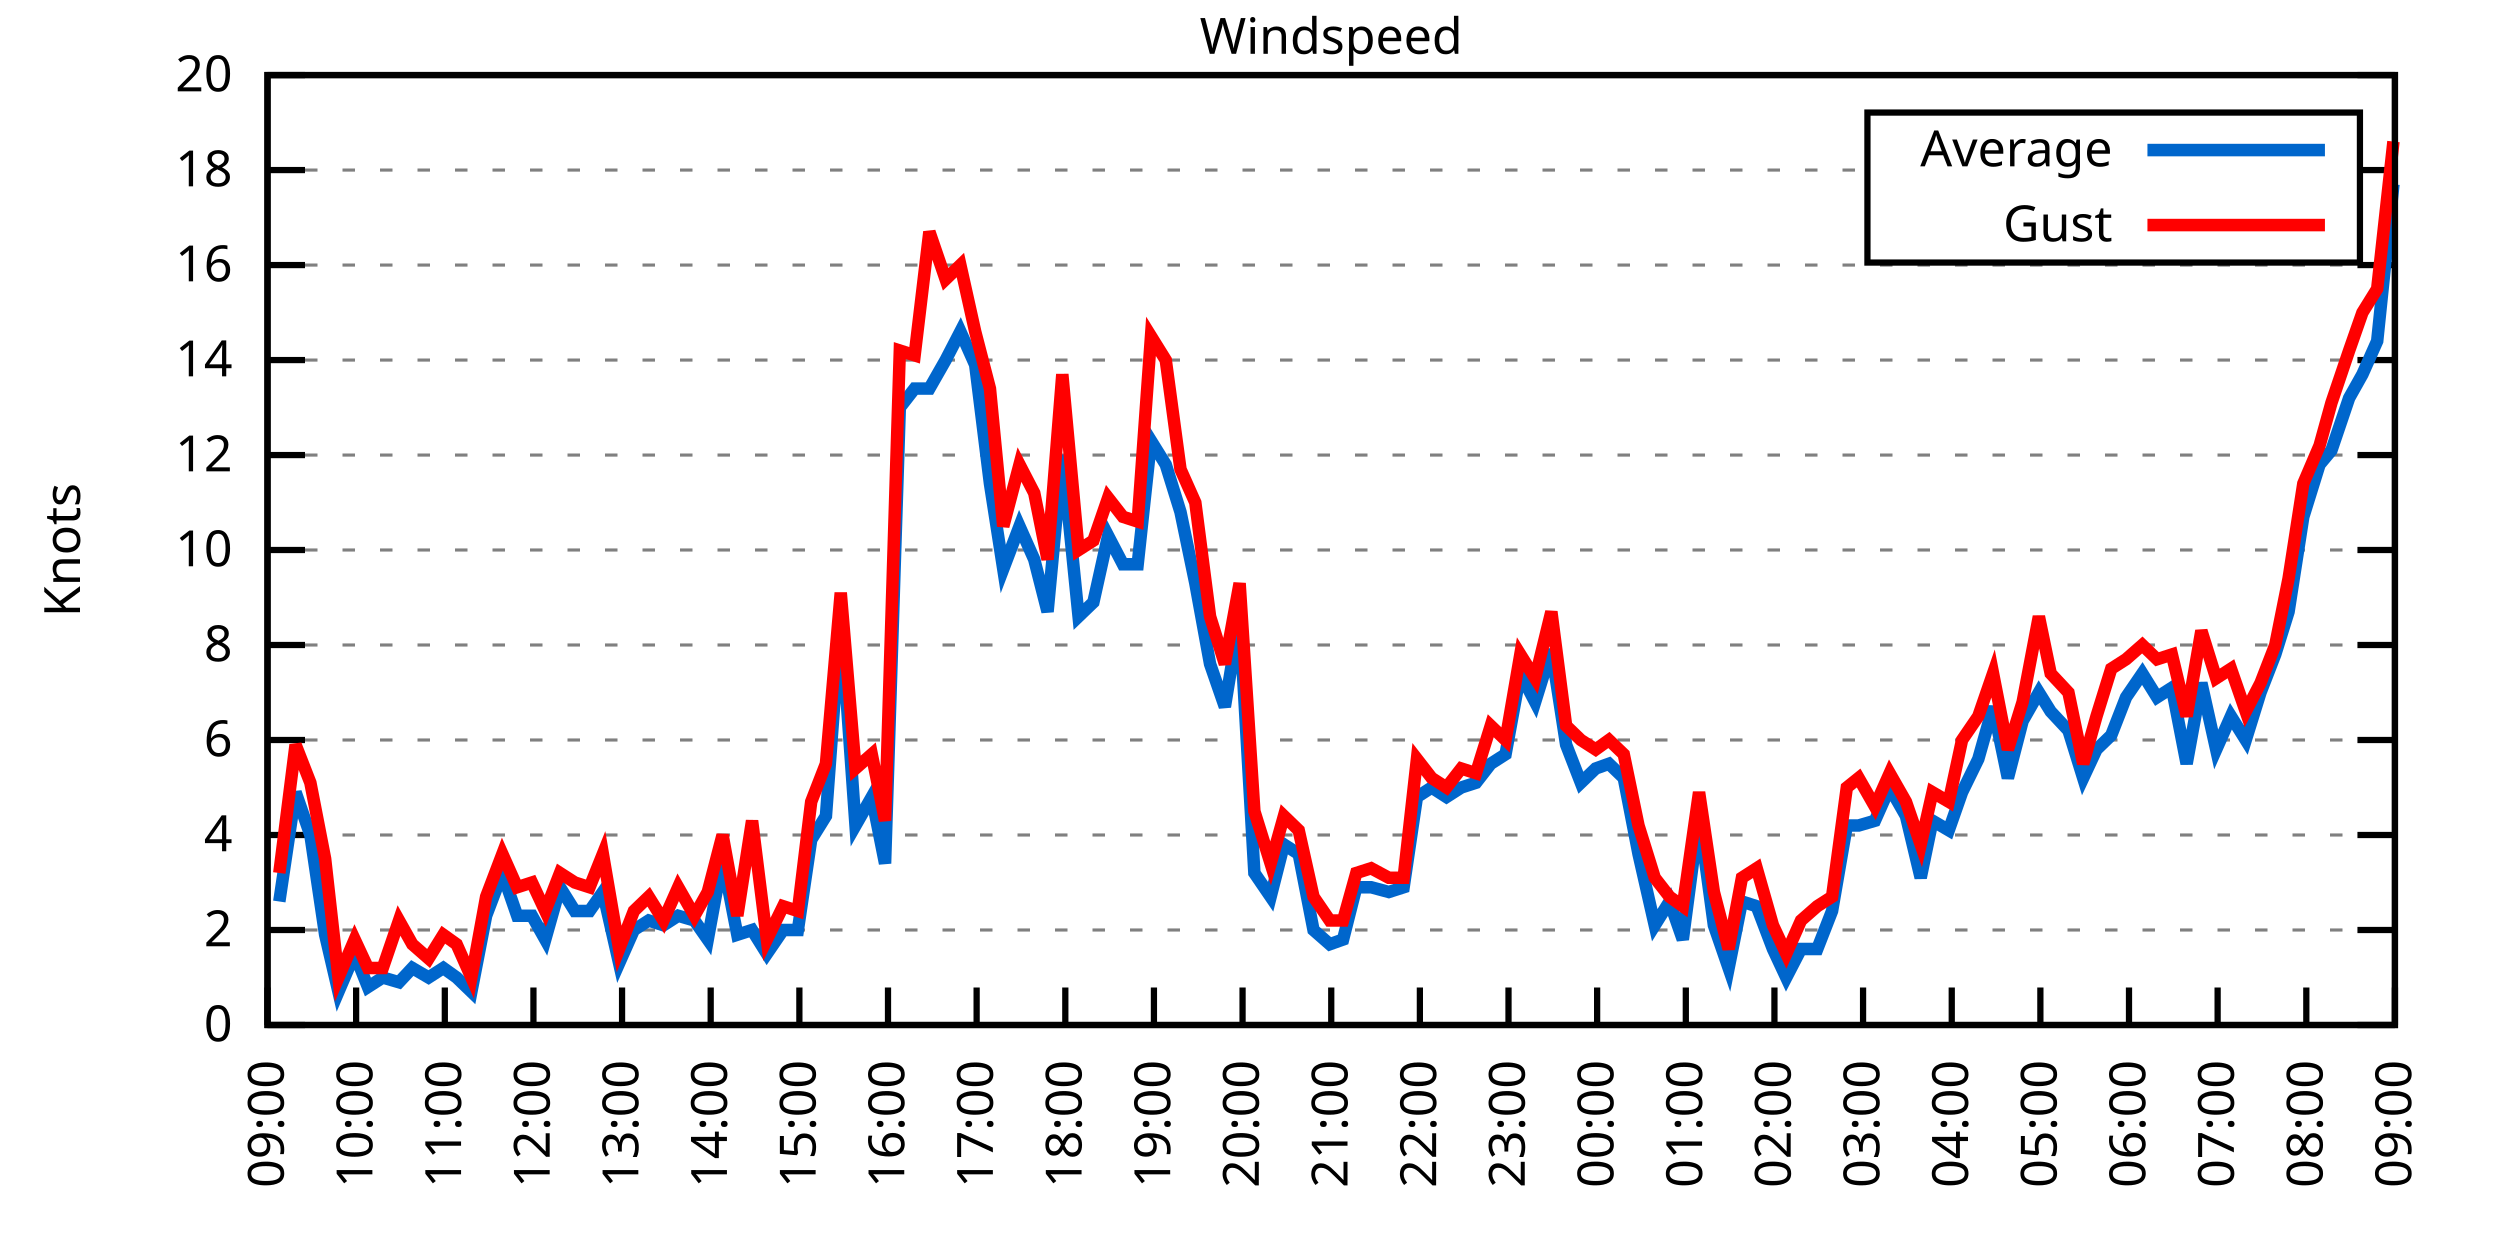
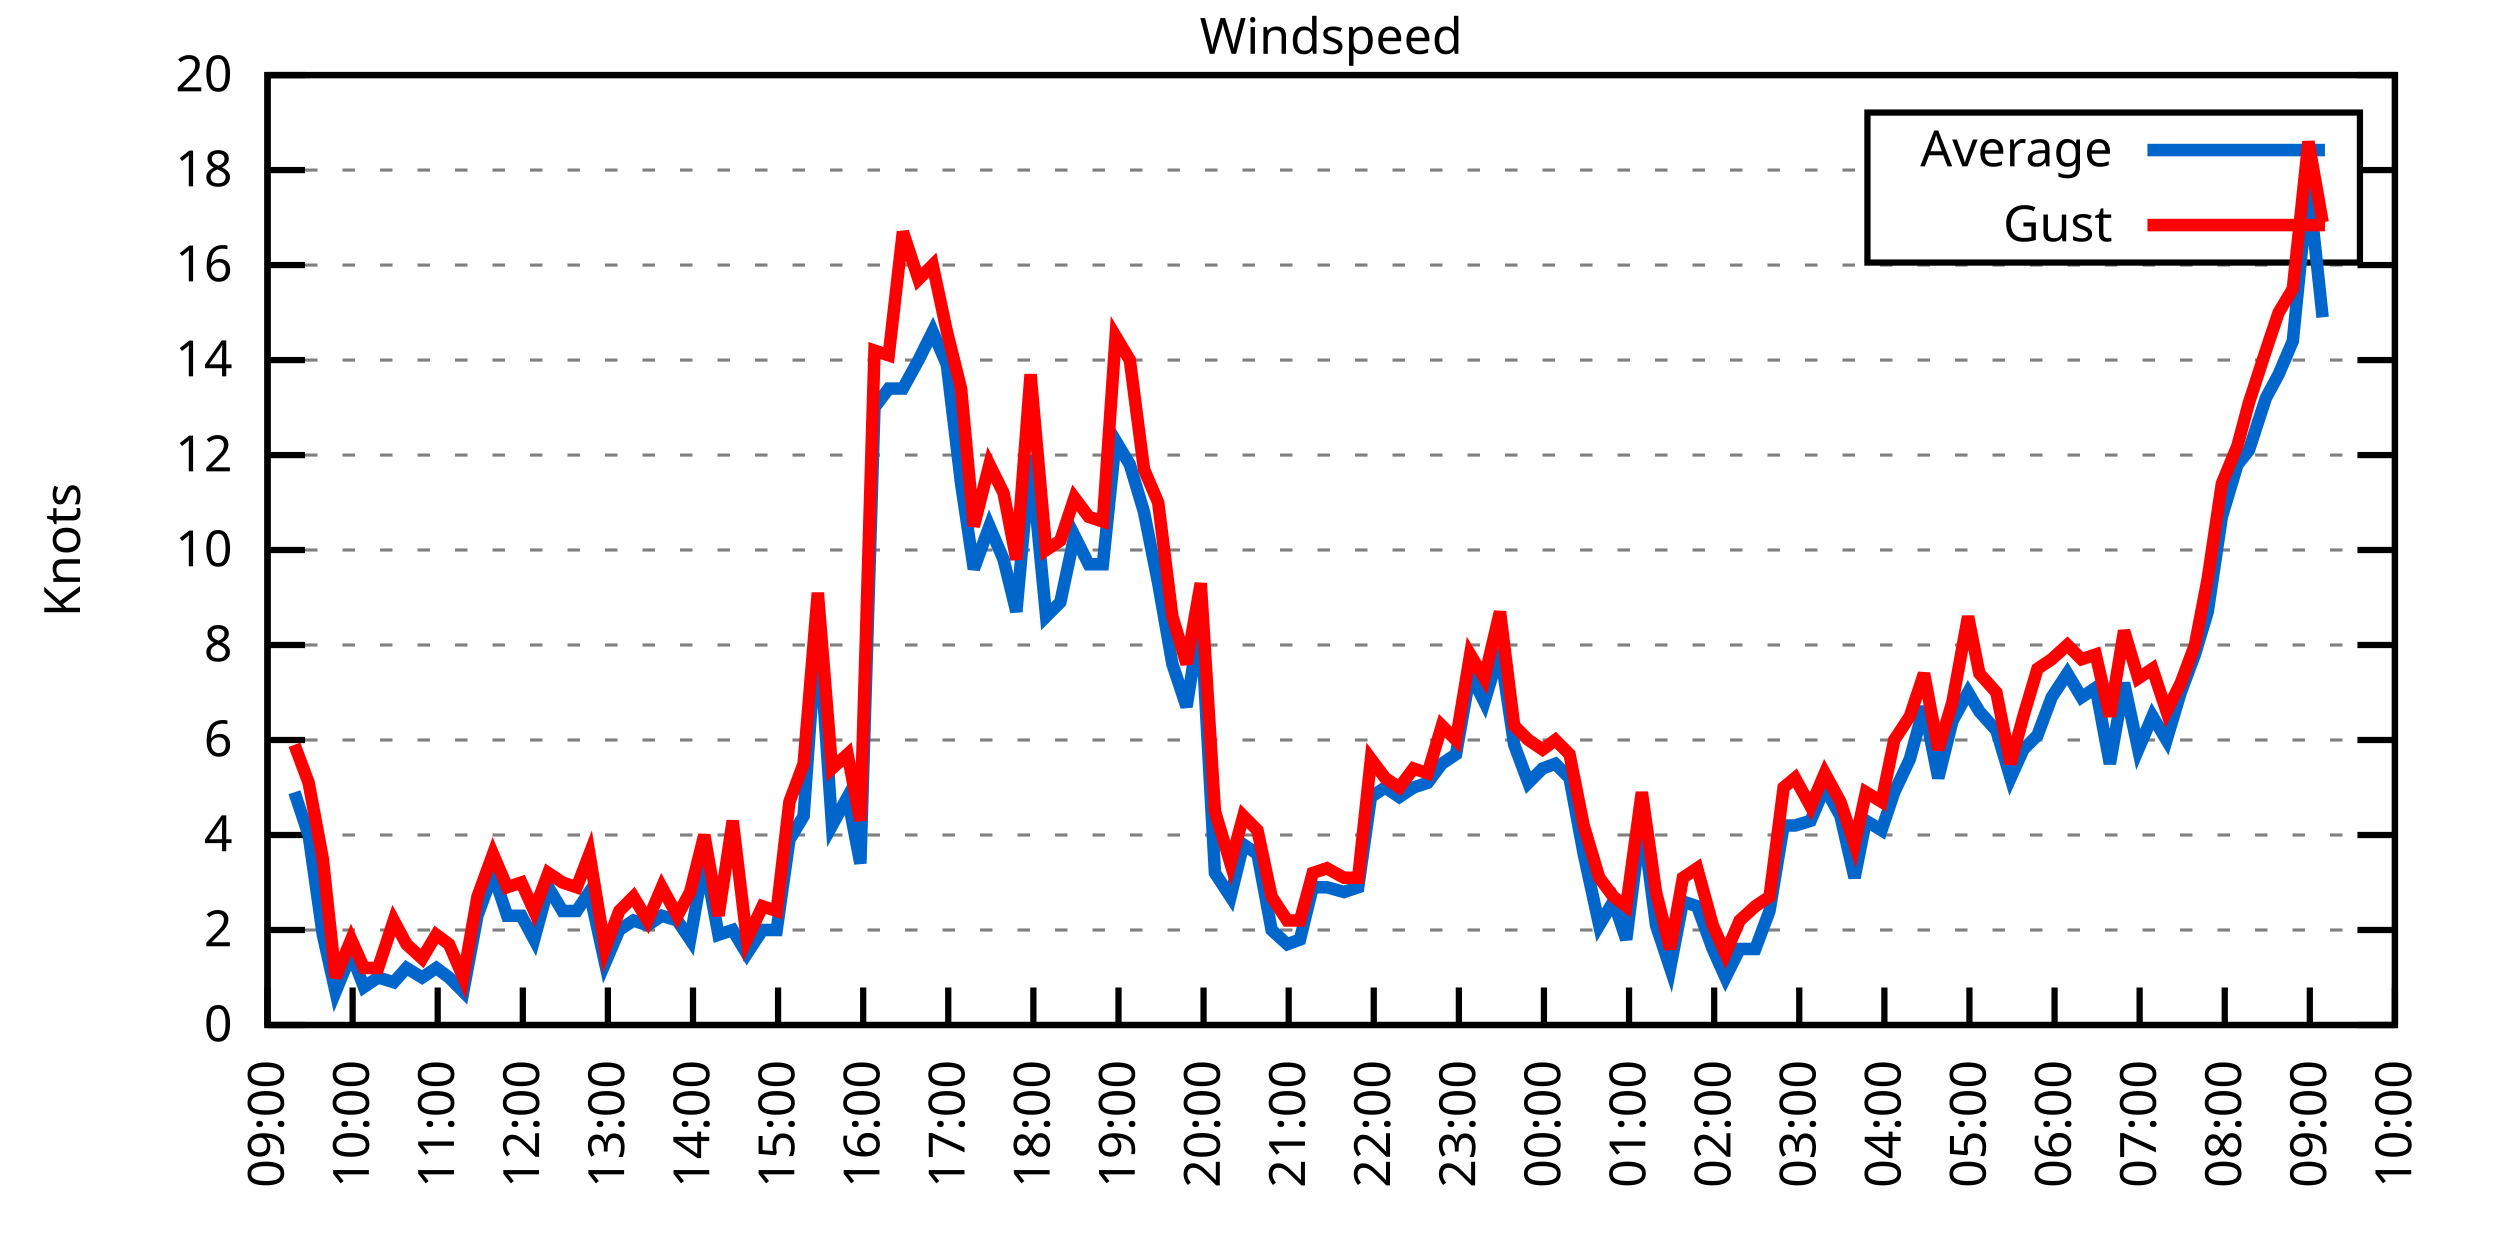
<svg xmlns="http://www.w3.org/2000/svg" xmlns:xlink="http://www.w3.org/1999/xlink" width="400" height="200" viewBox="0 0 400 200">
  <g id="gnuplot_canvas">
    <rect x="0" y="0" width="400" height="200" fill="none" />
    <defs>
      <circle id="gpDot" r="0.5" stroke-width="0.5" stroke="currentColor" />
      <path id="gpPt0" stroke-width="0.333" stroke="currentColor" d="M-1,0 h2 M0,-1 v2" />
      <path id="gpPt1" stroke-width="0.333" stroke="currentColor" d="M-1,-1 L1,1 M1,-1 L-1,1" />
      <path id="gpPt2" stroke-width="0.333" stroke="currentColor" d="M-1,0 L1,0 M0,-1 L0,1 M-1,-1 L1,1 M-1,1 L1,-1" />
      <rect id="gpPt3" stroke-width="0.333" stroke="currentColor" x="-1" y="-1" width="2" height="2" />
      <rect id="gpPt4" stroke-width="0.333" stroke="currentColor" fill="currentColor" x="-1" y="-1" width="2" height="2" />
      <circle id="gpPt5" stroke-width="0.333" stroke="currentColor" cx="0" cy="0" r="1" />
      <use xlink:href="#gpPt5" id="gpPt6" fill="currentColor" stroke="none" />
      <path id="gpPt7" stroke-width="0.333" stroke="currentColor" d="M0,-1.33 L-1.33,0.67 L1.33,0.67 z" />
      <use xlink:href="#gpPt7" id="gpPt8" fill="currentColor" stroke="none" />
      <use xlink:href="#gpPt7" id="gpPt9" stroke="currentColor" transform="rotate(180)" />
      <use xlink:href="#gpPt9" id="gpPt10" fill="currentColor" stroke="none" />
      <use xlink:href="#gpPt3" id="gpPt11" stroke="currentColor" transform="rotate(45)" />
      <use xlink:href="#gpPt11" id="gpPt12" fill="currentColor" stroke="none" />
      <path id="gpPt13" stroke-width="0.333" stroke="currentColor" d="M0,1.330 L1.265,0.411 L0.782,-1.067 L-0.782,-1.076 L-1.265,0.411 z" />
      <use xlink:href="#gpPt13" id="gpPt14" fill="currentColor" stroke="none" />
      <filter id="textbox" filterUnits="objectBoundingBox" x="0" y="0" height="1" width="1">
        <feFlood flood-color="white" flood-opacity="1" result="bgnd" />
        <feComposite in="SourceGraphic" in2="bgnd" operator="atop" />
      </filter>
      <filter id="greybox" filterUnits="objectBoundingBox" x="0" y="0" height="1" width="1">
        <feFlood flood-color="lightgrey" flood-opacity="1" result="grey" />
        <feComposite in="SourceGraphic" in2="grey" operator="atop" />
      </filter>
    </defs>
    <g fill="none" color="white" stroke="currentColor" stroke-width="1.00" stroke-linecap="butt" stroke-linejoin="miter">
</g>
    <g fill="none" color="black" stroke="currentColor" stroke-width="1.00" stroke-linecap="butt" stroke-linejoin="miter">
      <g stroke="none" shape-rendering="crispEdges">
        <polygon fill="rgb(255, 255, 255)" points="42.80,164.00 383.18,164.00 383.18,12.02 42.80,12.02 " />
      </g>
    </g>
    <g fill="none" color="black" stroke="currentColor" stroke-width="1.00" stroke-linecap="butt" stroke-linejoin="miter">
</g>
    <g fill="none" color="black" stroke="black" stroke-width="0.50" stroke-linecap="butt" stroke-linejoin="miter">
</g>
    <g fill="none" color="gray" stroke="currentColor" stroke-width="0.50" stroke-linecap="butt" stroke-linejoin="miter">
      <path stroke="gray" stroke-dasharray="2,4" class="gridline" d="M42.80,164.00 L383.19,164.00  " />
    </g>
    <g fill="none" color="gray" stroke="gray" stroke-width="1.00" stroke-linecap="butt" stroke-linejoin="miter">
</g>
    <g fill="none" color="black" stroke="currentColor" stroke-width="1.00" stroke-linecap="butt" stroke-linejoin="miter">
      <path stroke="black" d="M42.80,164.00 L48.80,164.00 M383.19,164.00 L377.19,164.00  " />
      <g transform="translate(37.20,166.60)" stroke="none" fill="black" font-family="Sans" font-size="8.00" text-anchor="end">
        <text>
          <tspan font-family="Sans"> 0</tspan>
        </text>
      </g>
    </g>
    <g fill="none" color="black" stroke="currentColor" stroke-width="1.00" stroke-linecap="butt" stroke-linejoin="miter">
</g>
    <g fill="none" color="black" stroke="black" stroke-width="0.50" stroke-linecap="butt" stroke-linejoin="miter">
</g>
    <g fill="none" color="gray" stroke="currentColor" stroke-width="0.50" stroke-linecap="butt" stroke-linejoin="miter">
      <path stroke="gray" stroke-dasharray="2,4" class="gridline" d="M42.80,148.80 L383.19,148.80  " />
    </g>
    <g fill="none" color="gray" stroke="gray" stroke-width="1.00" stroke-linecap="butt" stroke-linejoin="miter">
</g>
    <g fill="none" color="black" stroke="currentColor" stroke-width="1.00" stroke-linecap="butt" stroke-linejoin="miter">
      <path stroke="black" d="M42.80,148.80 L48.80,148.80 M383.19,148.80 L377.19,148.80  " />
      <g transform="translate(37.20,151.40)" stroke="none" fill="black" font-family="Sans" font-size="8.00" text-anchor="end">
        <text>
          <tspan font-family="Sans"> 2</tspan>
        </text>
      </g>
    </g>
    <g fill="none" color="black" stroke="currentColor" stroke-width="1.00" stroke-linecap="butt" stroke-linejoin="miter">
</g>
    <g fill="none" color="black" stroke="black" stroke-width="0.50" stroke-linecap="butt" stroke-linejoin="miter">
</g>
    <g fill="none" color="gray" stroke="currentColor" stroke-width="0.50" stroke-linecap="butt" stroke-linejoin="miter">
      <path stroke="gray" stroke-dasharray="2,4" class="gridline" d="M42.80,133.60 L383.19,133.60  " />
    </g>
    <g fill="none" color="gray" stroke="gray" stroke-width="1.00" stroke-linecap="butt" stroke-linejoin="miter">
</g>
    <g fill="none" color="black" stroke="currentColor" stroke-width="1.00" stroke-linecap="butt" stroke-linejoin="miter">
      <path stroke="black" d="M42.80,133.60 L48.80,133.60 M383.19,133.60 L377.19,133.60  " />
      <g transform="translate(37.20,136.20)" stroke="none" fill="black" font-family="Sans" font-size="8.00" text-anchor="end">
        <text>
          <tspan font-family="Sans"> 4</tspan>
        </text>
      </g>
    </g>
    <g fill="none" color="black" stroke="currentColor" stroke-width="1.00" stroke-linecap="butt" stroke-linejoin="miter">
</g>
    <g fill="none" color="black" stroke="black" stroke-width="0.50" stroke-linecap="butt" stroke-linejoin="miter">
</g>
    <g fill="none" color="gray" stroke="currentColor" stroke-width="0.50" stroke-linecap="butt" stroke-linejoin="miter">
      <path stroke="gray" stroke-dasharray="2,4" class="gridline" d="M42.80,118.40 L383.19,118.40  " />
    </g>
    <g fill="none" color="gray" stroke="gray" stroke-width="1.00" stroke-linecap="butt" stroke-linejoin="miter">
</g>
    <g fill="none" color="black" stroke="currentColor" stroke-width="1.00" stroke-linecap="butt" stroke-linejoin="miter">
      <path stroke="black" d="M42.80,118.40 L48.80,118.40 M383.19,118.40 L377.19,118.40  " />
      <g transform="translate(37.20,121.00)" stroke="none" fill="black" font-family="Sans" font-size="8.00" text-anchor="end">
        <text>
          <tspan font-family="Sans"> 6</tspan>
        </text>
      </g>
    </g>
    <g fill="none" color="black" stroke="currentColor" stroke-width="1.00" stroke-linecap="butt" stroke-linejoin="miter">
</g>
    <g fill="none" color="black" stroke="black" stroke-width="0.50" stroke-linecap="butt" stroke-linejoin="miter">
</g>
    <g fill="none" color="gray" stroke="currentColor" stroke-width="0.50" stroke-linecap="butt" stroke-linejoin="miter">
      <path stroke="gray" stroke-dasharray="2,4" class="gridline" d="M42.80,103.20 L383.19,103.20  " />
    </g>
    <g fill="none" color="gray" stroke="gray" stroke-width="1.00" stroke-linecap="butt" stroke-linejoin="miter">
</g>
    <g fill="none" color="black" stroke="currentColor" stroke-width="1.00" stroke-linecap="butt" stroke-linejoin="miter">
      <path stroke="black" d="M42.80,103.20 L48.80,103.20 M383.19,103.20 L377.19,103.20  " />
      <g transform="translate(37.20,105.80)" stroke="none" fill="black" font-family="Sans" font-size="8.00" text-anchor="end">
        <text>
          <tspan font-family="Sans"> 8</tspan>
        </text>
      </g>
    </g>
    <g fill="none" color="black" stroke="currentColor" stroke-width="1.00" stroke-linecap="butt" stroke-linejoin="miter">
</g>
    <g fill="none" color="black" stroke="black" stroke-width="0.50" stroke-linecap="butt" stroke-linejoin="miter">
</g>
    <g fill="none" color="gray" stroke="currentColor" stroke-width="0.50" stroke-linecap="butt" stroke-linejoin="miter">
      <path stroke="gray" stroke-dasharray="2,4" class="gridline" d="M42.80,88.00 L383.19,88.00  " />
    </g>
    <g fill="none" color="gray" stroke="gray" stroke-width="1.00" stroke-linecap="butt" stroke-linejoin="miter">
</g>
    <g fill="none" color="black" stroke="currentColor" stroke-width="1.00" stroke-linecap="butt" stroke-linejoin="miter">
      <path stroke="black" d="M42.80,88.00 L48.80,88.00 M383.19,88.00 L377.19,88.00  " />
      <g transform="translate(37.20,90.60)" stroke="none" fill="black" font-family="Sans" font-size="8.00" text-anchor="end">
        <text>
          <tspan font-family="Sans"> 10</tspan>
        </text>
      </g>
    </g>
    <g fill="none" color="black" stroke="currentColor" stroke-width="1.00" stroke-linecap="butt" stroke-linejoin="miter">
</g>
    <g fill="none" color="black" stroke="black" stroke-width="0.50" stroke-linecap="butt" stroke-linejoin="miter">
</g>
    <g fill="none" color="gray" stroke="currentColor" stroke-width="0.50" stroke-linecap="butt" stroke-linejoin="miter">
      <path stroke="gray" stroke-dasharray="2,4" class="gridline" d="M42.80,72.81 L383.19,72.81  " />
    </g>
    <g fill="none" color="gray" stroke="gray" stroke-width="1.00" stroke-linecap="butt" stroke-linejoin="miter">
</g>
    <g fill="none" color="black" stroke="currentColor" stroke-width="1.00" stroke-linecap="butt" stroke-linejoin="miter">
      <path stroke="black" d="M42.80,72.81 L48.80,72.81 M383.19,72.81 L377.19,72.81  " />
      <g transform="translate(37.20,75.41)" stroke="none" fill="black" font-family="Sans" font-size="8.00" text-anchor="end">
        <text>
          <tspan font-family="Sans"> 12</tspan>
        </text>
      </g>
    </g>
    <g fill="none" color="black" stroke="currentColor" stroke-width="1.00" stroke-linecap="butt" stroke-linejoin="miter">
</g>
    <g fill="none" color="black" stroke="black" stroke-width="0.50" stroke-linecap="butt" stroke-linejoin="miter">
</g>
    <g fill="none" color="gray" stroke="currentColor" stroke-width="0.50" stroke-linecap="butt" stroke-linejoin="miter">
      <path stroke="gray" stroke-dasharray="2,4" class="gridline" d="M42.80,57.61 L383.19,57.61  " />
    </g>
    <g fill="none" color="gray" stroke="gray" stroke-width="1.00" stroke-linecap="butt" stroke-linejoin="miter">
</g>
    <g fill="none" color="black" stroke="currentColor" stroke-width="1.00" stroke-linecap="butt" stroke-linejoin="miter">
      <path stroke="black" d="M42.80,57.61 L48.80,57.61 M383.19,57.61 L377.19,57.61  " />
      <g transform="translate(37.20,60.21)" stroke="none" fill="black" font-family="Sans" font-size="8.00" text-anchor="end">
        <text>
          <tspan font-family="Sans"> 14</tspan>
        </text>
      </g>
    </g>
    <g fill="none" color="black" stroke="currentColor" stroke-width="1.00" stroke-linecap="butt" stroke-linejoin="miter">
</g>
    <g fill="none" color="black" stroke="black" stroke-width="0.50" stroke-linecap="butt" stroke-linejoin="miter">
</g>
    <g fill="none" color="gray" stroke="currentColor" stroke-width="0.50" stroke-linecap="butt" stroke-linejoin="miter">
      <path stroke="gray" stroke-dasharray="2,4" class="gridline" d="M42.80,42.41 L383.19,42.41  " />
    </g>
    <g fill="none" color="gray" stroke="gray" stroke-width="1.00" stroke-linecap="butt" stroke-linejoin="miter">
</g>
    <g fill="none" color="black" stroke="currentColor" stroke-width="1.00" stroke-linecap="butt" stroke-linejoin="miter">
      <path stroke="black" d="M42.80,42.41 L48.80,42.41 M383.19,42.41 L377.19,42.41  " />
      <g transform="translate(37.20,45.01)" stroke="none" fill="black" font-family="Sans" font-size="8.00" text-anchor="end">
        <text>
          <tspan font-family="Sans"> 16</tspan>
        </text>
      </g>
    </g>
    <g fill="none" color="black" stroke="currentColor" stroke-width="1.00" stroke-linecap="butt" stroke-linejoin="miter">
</g>
    <g fill="none" color="black" stroke="black" stroke-width="0.50" stroke-linecap="butt" stroke-linejoin="miter">
</g>
    <g fill="none" color="gray" stroke="currentColor" stroke-width="0.50" stroke-linecap="butt" stroke-linejoin="miter">
      <path stroke="gray" stroke-dasharray="2,4" class="gridline" d="M42.80,27.21 L298.79,27.21 M377.59,27.21 L383.19,27.21  " />
    </g>
    <g fill="none" color="gray" stroke="gray" stroke-width="1.00" stroke-linecap="butt" stroke-linejoin="miter">
</g>
    <g fill="none" color="black" stroke="currentColor" stroke-width="1.00" stroke-linecap="butt" stroke-linejoin="miter">
      <path stroke="black" d="M42.80,27.21 L48.80,27.21 M383.19,27.21 L377.19,27.21  " />
      <g transform="translate(37.20,29.81)" stroke="none" fill="black" font-family="Sans" font-size="8.00" text-anchor="end">
        <text>
          <tspan font-family="Sans"> 18</tspan>
        </text>
      </g>
    </g>
    <g fill="none" color="black" stroke="currentColor" stroke-width="1.00" stroke-linecap="butt" stroke-linejoin="miter">
</g>
    <g fill="none" color="black" stroke="black" stroke-width="0.50" stroke-linecap="butt" stroke-linejoin="miter">
</g>
    <g fill="none" color="gray" stroke="currentColor" stroke-width="0.50" stroke-linecap="butt" stroke-linejoin="miter">
      <path stroke="gray" stroke-dasharray="2,4" class="gridline" d="M42.80,12.01 L383.19,12.01  " />
    </g>
    <g fill="none" color="gray" stroke="gray" stroke-width="1.00" stroke-linecap="butt" stroke-linejoin="miter">
</g>
    <g fill="none" color="black" stroke="currentColor" stroke-width="1.00" stroke-linecap="butt" stroke-linejoin="miter">
      <path stroke="black" d="M42.80,12.01 L48.80,12.01 M383.19,12.01 L377.19,12.01  " />
      <g transform="translate(37.20,14.61)" stroke="none" fill="black" font-family="Sans" font-size="8.00" text-anchor="end">
        <text>
          <tspan font-family="Sans"> 20</tspan>
        </text>
      </g>
    </g>
    <g fill="none" color="black" stroke="currentColor" stroke-width="1.00" stroke-linecap="butt" stroke-linejoin="miter">
      <path stroke="black" d="M42.80,164.00 L42.80,158.00  " />
      <g transform="translate(45.40,169.60) rotate(270.00)" stroke="none" fill="black" font-family="Sans" font-size="8.00" text-anchor="end">
        <text>
          <tspan font-family="Sans">09:00</tspan>
        </text>
      </g>
    </g>
    <g fill="none" color="black" stroke="currentColor" stroke-width="1.00" stroke-linecap="butt" stroke-linejoin="miter">
-       <path stroke="black" d="M56.98,164.00 L56.98,158.00  " />
-       <g transform="translate(59.58,169.60) rotate(270.00)" stroke="none" fill="black" font-family="Sans" font-size="8.00" text-anchor="end">
+       <path stroke="black" d="M56.42,164.00 L56.42,158.00  " />
+       <g transform="translate(59.02,169.60) rotate(270.00)" stroke="none" fill="black" font-family="Sans" font-size="8.00" text-anchor="end">
        <text>
          <tspan font-family="Sans">10:00</tspan>
        </text>
      </g>
    </g>
    <g fill="none" color="black" stroke="currentColor" stroke-width="1.00" stroke-linecap="butt" stroke-linejoin="miter">
-       <path stroke="black" d="M71.17,164.00 L71.17,158.00  " />
-       <g transform="translate(73.77,169.60) rotate(270.00)" stroke="none" fill="black" font-family="Sans" font-size="8.00" text-anchor="end">
+       <path stroke="black" d="M70.03,164.00 L70.03,158.00  " />
+       <g transform="translate(72.63,169.60) rotate(270.00)" stroke="none" fill="black" font-family="Sans" font-size="8.00" text-anchor="end">
        <text>
          <tspan font-family="Sans">11:00</tspan>
        </text>
      </g>
    </g>
    <g fill="none" color="black" stroke="currentColor" stroke-width="1.00" stroke-linecap="butt" stroke-linejoin="miter">
-       <path stroke="black" d="M85.35,164.00 L85.35,158.00  " />
-       <g transform="translate(87.95,169.60) rotate(270.00)" stroke="none" fill="black" font-family="Sans" font-size="8.00" text-anchor="end">
+       <path stroke="black" d="M83.65,164.00 L83.65,158.00  " />
+       <g transform="translate(86.25,169.60) rotate(270.00)" stroke="none" fill="black" font-family="Sans" font-size="8.00" text-anchor="end">
        <text>
          <tspan font-family="Sans">12:00</tspan>
        </text>
      </g>
    </g>
    <g fill="none" color="black" stroke="currentColor" stroke-width="1.00" stroke-linecap="butt" stroke-linejoin="miter">
-       <path stroke="black" d="M99.53,164.00 L99.53,158.00  " />
-       <g transform="translate(102.13,169.60) rotate(270.00)" stroke="none" fill="black" font-family="Sans" font-size="8.00" text-anchor="end">
+       <path stroke="black" d="M97.26,164.00 L97.26,158.00  " />
+       <g transform="translate(99.86,169.60) rotate(270.00)" stroke="none" fill="black" font-family="Sans" font-size="8.00" text-anchor="end">
        <text>
          <tspan font-family="Sans">13:00</tspan>
        </text>
      </g>
    </g>
    <g fill="none" color="black" stroke="currentColor" stroke-width="1.00" stroke-linecap="butt" stroke-linejoin="miter">
-       <path stroke="black" d="M113.71,164.00 L113.71,158.00  " />
-       <g transform="translate(116.31,169.60) rotate(270.00)" stroke="none" fill="black" font-family="Sans" font-size="8.00" text-anchor="end">
+       <path stroke="black" d="M110.88,164.00 L110.88,158.00  " />
+       <g transform="translate(113.48,169.60) rotate(270.00)" stroke="none" fill="black" font-family="Sans" font-size="8.00" text-anchor="end">
        <text>
          <tspan font-family="Sans">14:00</tspan>
        </text>
      </g>
    </g>
    <g fill="none" color="black" stroke="currentColor" stroke-width="1.00" stroke-linecap="butt" stroke-linejoin="miter">
-       <path stroke="black" d="M127.90,164.00 L127.90,158.00  " />
-       <g transform="translate(130.50,169.60) rotate(270.00)" stroke="none" fill="black" font-family="Sans" font-size="8.00" text-anchor="end">
+       <path stroke="black" d="M124.49,164.00 L124.49,158.00  " />
+       <g transform="translate(127.09,169.60) rotate(270.00)" stroke="none" fill="black" font-family="Sans" font-size="8.00" text-anchor="end">
        <text>
          <tspan font-family="Sans">15:00</tspan>
        </text>
      </g>
    </g>
    <g fill="none" color="black" stroke="currentColor" stroke-width="1.00" stroke-linecap="butt" stroke-linejoin="miter">
-       <path stroke="black" d="M142.08,164.00 L142.08,158.00  " />
-       <g transform="translate(144.68,169.60) rotate(270.00)" stroke="none" fill="black" font-family="Sans" font-size="8.00" text-anchor="end">
+       <path stroke="black" d="M138.11,164.00 L138.11,158.00  " />
+       <g transform="translate(140.71,169.60) rotate(270.00)" stroke="none" fill="black" font-family="Sans" font-size="8.00" text-anchor="end">
        <text>
          <tspan font-family="Sans">16:00</tspan>
        </text>
      </g>
    </g>
    <g fill="none" color="black" stroke="currentColor" stroke-width="1.00" stroke-linecap="butt" stroke-linejoin="miter">
-       <path stroke="black" d="M156.26,164.00 L156.26,158.00  " />
-       <g transform="translate(158.86,169.60) rotate(270.00)" stroke="none" fill="black" font-family="Sans" font-size="8.00" text-anchor="end">
+       <path stroke="black" d="M151.72,164.00 L151.72,158.00  " />
+       <g transform="translate(154.32,169.60) rotate(270.00)" stroke="none" fill="black" font-family="Sans" font-size="8.00" text-anchor="end">
        <text>
          <tspan font-family="Sans">17:00</tspan>
        </text>
      </g>
    </g>
    <g fill="none" color="black" stroke="currentColor" stroke-width="1.00" stroke-linecap="butt" stroke-linejoin="miter">
-       <path stroke="black" d="M170.45,164.00 L170.45,158.00  " />
-       <g transform="translate(173.05,169.60) rotate(270.00)" stroke="none" fill="black" font-family="Sans" font-size="8.00" text-anchor="end">
+       <path stroke="black" d="M165.34,164.00 L165.34,158.00  " />
+       <g transform="translate(167.94,169.60) rotate(270.00)" stroke="none" fill="black" font-family="Sans" font-size="8.00" text-anchor="end">
        <text>
          <tspan font-family="Sans">18:00</tspan>
        </text>
      </g>
    </g>
    <g fill="none" color="black" stroke="currentColor" stroke-width="1.00" stroke-linecap="butt" stroke-linejoin="miter">
-       <path stroke="black" d="M184.63,164.00 L184.63,158.00  " />
-       <g transform="translate(187.23,169.60) rotate(270.00)" stroke="none" fill="black" font-family="Sans" font-size="8.00" text-anchor="end">
+       <path stroke="black" d="M178.96,164.00 L178.96,158.00  " />
+       <g transform="translate(181.56,169.60) rotate(270.00)" stroke="none" fill="black" font-family="Sans" font-size="8.00" text-anchor="end">
        <text>
          <tspan font-family="Sans">19:00</tspan>
        </text>
      </g>
    </g>
    <g fill="none" color="black" stroke="currentColor" stroke-width="1.00" stroke-linecap="butt" stroke-linejoin="miter">
-       <path stroke="black" d="M198.81,164.00 L198.81,158.00  " />
-       <g transform="translate(201.41,169.60) rotate(270.00)" stroke="none" fill="black" font-family="Sans" font-size="8.00" text-anchor="end">
+       <path stroke="black" d="M192.57,164.00 L192.57,158.00  " />
+       <g transform="translate(195.17,169.60) rotate(270.00)" stroke="none" fill="black" font-family="Sans" font-size="8.00" text-anchor="end">
        <text>
          <tspan font-family="Sans">20:00</tspan>
        </text>
      </g>
    </g>
    <g fill="none" color="black" stroke="currentColor" stroke-width="1.00" stroke-linecap="butt" stroke-linejoin="miter">
-       <path stroke="black" d="M213.00,164.00 L213.00,158.00  " />
-       <g transform="translate(215.60,169.60) rotate(270.00)" stroke="none" fill="black" font-family="Sans" font-size="8.00" text-anchor="end">
+       <path stroke="black" d="M206.19,164.00 L206.19,158.00  " />
+       <g transform="translate(208.79,169.60) rotate(270.00)" stroke="none" fill="black" font-family="Sans" font-size="8.00" text-anchor="end">
        <text>
          <tspan font-family="Sans">21:00</tspan>
        </text>
      </g>
    </g>
    <g fill="none" color="black" stroke="currentColor" stroke-width="1.00" stroke-linecap="butt" stroke-linejoin="miter">
-       <path stroke="black" d="M227.18,164.00 L227.18,158.00  " />
-       <g transform="translate(229.78,169.60) rotate(270.00)" stroke="none" fill="black" font-family="Sans" font-size="8.00" text-anchor="end">
+       <path stroke="black" d="M219.80,164.00 L219.80,158.00  " />
+       <g transform="translate(222.40,169.60) rotate(270.00)" stroke="none" fill="black" font-family="Sans" font-size="8.00" text-anchor="end">
        <text>
          <tspan font-family="Sans">22:00</tspan>
        </text>
      </g>
    </g>
    <g fill="none" color="black" stroke="currentColor" stroke-width="1.00" stroke-linecap="butt" stroke-linejoin="miter">
-       <path stroke="black" d="M241.36,164.00 L241.36,158.00  " />
-       <g transform="translate(243.96,169.60) rotate(270.00)" stroke="none" fill="black" font-family="Sans" font-size="8.00" text-anchor="end">
+       <path stroke="black" d="M233.42,164.00 L233.42,158.00  " />
+       <g transform="translate(236.02,169.60) rotate(270.00)" stroke="none" fill="black" font-family="Sans" font-size="8.00" text-anchor="end">
        <text>
          <tspan font-family="Sans">23:00</tspan>
        </text>
      </g>
    </g>
    <g fill="none" color="black" stroke="currentColor" stroke-width="1.00" stroke-linecap="butt" stroke-linejoin="miter">
-       <path stroke="black" d="M255.54,164.00 L255.54,158.00  " />
-       <g transform="translate(258.14,169.60) rotate(270.00)" stroke="none" fill="black" font-family="Sans" font-size="8.00" text-anchor="end">
+       <path stroke="black" d="M247.03,164.00 L247.03,158.00  " />
+       <g transform="translate(249.63,169.60) rotate(270.00)" stroke="none" fill="black" font-family="Sans" font-size="8.00" text-anchor="end">
        <text>
          <tspan font-family="Sans">00:00</tspan>
        </text>
      </g>
    </g>
    <g fill="none" color="black" stroke="currentColor" stroke-width="1.00" stroke-linecap="butt" stroke-linejoin="miter">
-       <path stroke="black" d="M269.73,164.00 L269.73,158.00  " />
-       <g transform="translate(272.33,169.60) rotate(270.00)" stroke="none" fill="black" font-family="Sans" font-size="8.00" text-anchor="end">
+       <path stroke="black" d="M260.65,164.00 L260.65,158.00  " />
+       <g transform="translate(263.25,169.60) rotate(270.00)" stroke="none" fill="black" font-family="Sans" font-size="8.00" text-anchor="end">
        <text>
          <tspan font-family="Sans">01:00</tspan>
        </text>
      </g>
    </g>
    <g fill="none" color="black" stroke="currentColor" stroke-width="1.00" stroke-linecap="butt" stroke-linejoin="miter">
-       <path stroke="black" d="M283.91,164.00 L283.91,158.00  " />
-       <g transform="translate(286.51,169.60) rotate(270.00)" stroke="none" fill="black" font-family="Sans" font-size="8.00" text-anchor="end">
+       <path stroke="black" d="M274.27,164.00 L274.27,158.00  " />
+       <g transform="translate(276.87,169.60) rotate(270.00)" stroke="none" fill="black" font-family="Sans" font-size="8.00" text-anchor="end">
        <text>
          <tspan font-family="Sans">02:00</tspan>
        </text>
      </g>
    </g>
    <g fill="none" color="black" stroke="currentColor" stroke-width="1.00" stroke-linecap="butt" stroke-linejoin="miter">
-       <path stroke="black" d="M298.09,164.00 L298.09,158.00  " />
-       <g transform="translate(300.69,169.60) rotate(270.00)" stroke="none" fill="black" font-family="Sans" font-size="8.00" text-anchor="end">
+       <path stroke="black" d="M287.88,164.00 L287.88,158.00  " />
+       <g transform="translate(290.48,169.60) rotate(270.00)" stroke="none" fill="black" font-family="Sans" font-size="8.00" text-anchor="end">
        <text>
          <tspan font-family="Sans">03:00</tspan>
        </text>
      </g>
    </g>
    <g fill="none" color="black" stroke="currentColor" stroke-width="1.00" stroke-linecap="butt" stroke-linejoin="miter">
-       <path stroke="black" d="M312.28,164.00 L312.28,158.00  " />
-       <g transform="translate(314.88,169.60) rotate(270.00)" stroke="none" fill="black" font-family="Sans" font-size="8.00" text-anchor="end">
+       <path stroke="black" d="M301.50,164.00 L301.50,158.00  " />
+       <g transform="translate(304.10,169.60) rotate(270.00)" stroke="none" fill="black" font-family="Sans" font-size="8.00" text-anchor="end">
        <text>
          <tspan font-family="Sans">04:00</tspan>
        </text>
      </g>
    </g>
    <g fill="none" color="black" stroke="currentColor" stroke-width="1.00" stroke-linecap="butt" stroke-linejoin="miter">
-       <path stroke="black" d="M326.46,164.00 L326.46,158.00  " />
-       <g transform="translate(329.06,169.60) rotate(270.00)" stroke="none" fill="black" font-family="Sans" font-size="8.00" text-anchor="end">
+       <path stroke="black" d="M315.11,164.00 L315.11,158.00  " />
+       <g transform="translate(317.71,169.60) rotate(270.00)" stroke="none" fill="black" font-family="Sans" font-size="8.00" text-anchor="end">
        <text>
          <tspan font-family="Sans">05:00</tspan>
        </text>
      </g>
    </g>
    <g fill="none" color="black" stroke="currentColor" stroke-width="1.00" stroke-linecap="butt" stroke-linejoin="miter">
-       <path stroke="black" d="M340.64,164.00 L340.64,158.00  " />
-       <g transform="translate(343.24,169.60) rotate(270.00)" stroke="none" fill="black" font-family="Sans" font-size="8.00" text-anchor="end">
+       <path stroke="black" d="M328.73,164.00 L328.73,158.00  " />
+       <g transform="translate(331.33,169.60) rotate(270.00)" stroke="none" fill="black" font-family="Sans" font-size="8.00" text-anchor="end">
        <text>
          <tspan font-family="Sans">06:00</tspan>
        </text>
      </g>
    </g>
    <g fill="none" color="black" stroke="currentColor" stroke-width="1.00" stroke-linecap="butt" stroke-linejoin="miter">
-       <path stroke="black" d="M354.82,164.00 L354.82,158.00  " />
-       <g transform="translate(357.42,169.60) rotate(270.00)" stroke="none" fill="black" font-family="Sans" font-size="8.00" text-anchor="end">
+       <path stroke="black" d="M342.34,164.00 L342.34,158.00  " />
+       <g transform="translate(344.94,169.60) rotate(270.00)" stroke="none" fill="black" font-family="Sans" font-size="8.00" text-anchor="end">
        <text>
          <tspan font-family="Sans">07:00</tspan>
        </text>
      </g>
    </g>
    <g fill="none" color="black" stroke="currentColor" stroke-width="1.00" stroke-linecap="butt" stroke-linejoin="miter">
-       <path stroke="black" d="M369.01,164.00 L369.01,158.00  " />
-       <g transform="translate(371.61,169.60) rotate(270.00)" stroke="none" fill="black" font-family="Sans" font-size="8.00" text-anchor="end">
+       <path stroke="black" d="M355.96,164.00 L355.96,158.00  " />
+       <g transform="translate(358.56,169.60) rotate(270.00)" stroke="none" fill="black" font-family="Sans" font-size="8.00" text-anchor="end">
        <text>
          <tspan font-family="Sans">08:00</tspan>
+         </text>
+       </g>
+     </g>
+     <g fill="none" color="black" stroke="currentColor" stroke-width="1.00" stroke-linecap="butt" stroke-linejoin="miter">
+       <path stroke="black" d="M369.57,164.00 L369.57,158.00  " />
+       <g transform="translate(372.17,169.60) rotate(270.00)" stroke="none" fill="black" font-family="Sans" font-size="8.00" text-anchor="end">
+         <text>
+           <tspan font-family="Sans">09:00</tspan>
        </text>
      </g>
    </g>
    <g fill="none" color="black" stroke="currentColor" stroke-width="1.00" stroke-linecap="butt" stroke-linejoin="miter">
      <path stroke="black" d="M383.19,164.00 L383.19,158.00  " />
      <g transform="translate(385.79,169.60) rotate(270.00)" stroke="none" fill="black" font-family="Sans" font-size="8.00" text-anchor="end">
        <text>
-           <tspan font-family="Sans">09:00</tspan>
+           <tspan font-family="Sans">10:00</tspan>
        </text>
      </g>
    </g>
    <g fill="none" color="black" stroke="currentColor" stroke-width="1.00" stroke-linecap="butt" stroke-linejoin="miter">
</g>
    <g fill="none" color="black" stroke="currentColor" stroke-width="1.00" stroke-linecap="butt" stroke-linejoin="miter">
      <path stroke="black" d="M42.80,12.01 L42.80,164.00 L383.19,164.00 L383.19,12.01 L42.80,12.01 Z  " />
    </g>
    <g fill="none" color="black" stroke="currentColor" stroke-width="1.00" stroke-linecap="butt" stroke-linejoin="miter">
</g>
    <g fill="none" color="black" stroke="currentColor" stroke-width="1.00" stroke-linecap="butt" stroke-linejoin="miter">
      <path stroke="black" d="M298.79,42.01 L298.79,18.01 L377.59,18.01 L377.59,42.01 L298.79,42.01 Z  " />
    </g>
    <g id="Windspeed_plot_1">
      <g fill="none" color="white" stroke="black" stroke-width="2.00" stroke-linecap="butt" stroke-linejoin="miter">
</g>
      <g fill="none" color="black" stroke="currentColor" stroke-width="2.00" stroke-linecap="butt" stroke-linejoin="miter">
        <g transform="translate(337.99,26.61)" stroke="none" fill="black" font-family="Sans" font-size="8.00" text-anchor="end">
          <text>
            <tspan font-family="Sans">Average</tspan>
          </text>
        </g>
      </g>
      <g fill="none" color="black" stroke="currentColor" stroke-width="2.00" stroke-linecap="butt" stroke-linejoin="miter">
-         <path stroke="rgb(  0, 102, 204)" d="M343.59,24.01 L371.99,24.01 M44.69,144.24 L47.29,126.76 L49.66,133.60 L52.02,149.56 L54.15,158.68 L56.75,152.60   L58.87,157.92 L61.24,156.40 L63.84,157.16 L65.97,154.88 L68.57,156.40 L70.93,154.88 L73.06,156.40 L75.42,158.68   L77.78,146.52 L80.38,139.68 L82.75,146.52 L85.11,146.52 L87.24,150.32 L89.60,141.96 L91.97,145.76 L94.33,145.76   L96.46,142.72 L99.06,154.12 L101.42,148.80 L103.79,147.28 L106.15,148.04 L108.51,146.52 L111.11,147.28 L113.24,150.32   L115.61,137.40 L117.97,149.56 L120.33,148.80 L122.70,152.60 L125.30,148.80 L127.66,148.80 L129.79,134.36 L132.15,130.56   L134.52,98.64 L136.88,132.08 L139.48,127.52 L141.61,138.16 L143.97,65.21 L146.34,62.17 L148.70,62.17 L151.30,57.61   L153.66,53.05 L156.03,58.37 L158.39,77.37 L160.52,91.04 L163.12,84.21 L165.48,89.52 L167.61,97.88 L169.97,72.81   L172.57,98.64 L174.94,96.36 L177.30,85.73 L179.67,90.28 L182.03,90.28 L184.16,70.53 L186.52,74.33 L188.88,81.93   L191.25,93.32 L193.61,106.24 L195.98,113.08 L198.34,98.64 L200.70,139.68 L203.30,143.48 L205.43,135.12 L207.79,136.64   L210.16,148.80 L212.76,151.08 L214.89,150.32 L217.01,141.96 L219.38,141.96 L222.21,142.72 L224.58,141.96 L226.71,127.52   L229.07,126.00 L231.43,127.52 L233.80,126.00 L236.16,125.24 L238.52,122.20 L240.89,120.68 L243.25,107.76 L245.62,112.32   L248.22,103.96 L250.58,119.16 L252.94,125.24 L255.31,122.96 L257.43,122.20 L259.80,124.48 L262.16,136.64 L264.76,148.04   L267.13,144.24 L269.25,150.32 L271.85,130.56 L274.22,148.04 L276.58,154.88 L278.71,144.24 L281.07,145.00 L283.67,151.84   L285.80,156.40 L288.16,151.84 L290.76,151.84 L293.13,145.76 L295.49,132.08 L297.38,132.08 L299.98,131.32 L302.35,126.00   L304.95,130.56 L307.31,140.44 L309.20,131.32 L311.80,132.84 L313.93,126.76 L316.53,121.44 L318.89,113.08 L321.26,124.48   L323.62,115.36 L326.22,110.80 L328.11,113.84 L330.95,116.88 L333.31,124.48 L335.44,119.92 L337.80,117.64 L340.17,111.56   L342.77,107.76 L345.13,111.56 L347.50,110.04 L349.86,122.20 L352.22,109.28 L354.59,119.92 L356.95,114.60 L359.32,118.40   L361.68,110.80 L364.04,104.72 L366.17,97.88 L368.53,82.69 L371.13,74.33 L373.03,72.05 L375.86,63.69 L377.99,59.89   L380.35,54.57 L382.95,29.49  " />
+         <path stroke="rgb(  0, 102, 204)" d="M343.59,24.01 L371.99,24.01 M47.11,126.76 L49.38,133.60 L51.65,149.56 L53.69,158.68 L56.19,152.60 L58.23,157.92   L60.50,156.40 L63.00,157.16 L65.04,154.88 L67.54,156.40 L69.80,154.88 L71.85,156.40 L74.12,158.68 L76.39,146.52   L78.88,139.68 L81.15,146.52 L83.42,146.52 L85.46,150.32 L87.73,141.96 L90.00,145.76 L92.27,145.76 L94.31,142.72   L96.81,154.12 L99.08,148.80 L101.35,147.28 L103.62,148.04 L105.89,146.52 L108.38,147.28 L110.42,150.32 L112.69,137.40   L114.96,149.56 L117.23,148.80 L119.50,152.60 L122.00,148.80 L124.27,148.80 L126.31,134.36 L128.58,130.56 L130.85,98.64   L133.12,132.08 L135.61,127.52 L137.66,138.16 L139.92,65.21 L142.19,62.17 L144.46,62.17 L146.96,57.61 L149.23,53.05   L151.50,58.37 L153.77,77.37 L155.81,91.04 L158.31,84.21 L160.57,89.52 L162.62,97.88 L164.89,72.81 L167.38,98.64   L169.65,96.36 L171.92,85.73 L174.19,90.28 L176.46,90.28 L178.50,70.53 L180.77,74.33 L183.04,81.93 L185.31,93.32   L187.58,106.24 L189.85,113.08 L192.12,98.64 L194.39,139.68 L196.88,143.48 L198.93,135.12 L201.19,136.64 L203.46,148.80   L205.96,151.08 L208.00,150.32 L210.04,141.96 L212.31,141.96 L215.04,142.72 L217.31,141.96 L219.35,127.52 L221.62,126.00   L223.89,127.52 L226.16,126.00 L228.43,125.24 L230.70,122.20 L232.96,120.68 L235.23,107.76 L237.50,112.32 L240.00,103.96   L242.27,119.16 L244.54,125.24 L246.81,122.96 L248.85,122.20 L251.12,124.48 L253.39,136.64 L255.88,148.04 L258.15,144.24   L260.20,150.32 L262.69,130.56 L264.96,148.04 L267.23,154.88 L269.27,144.24 L271.54,145.00 L274.04,151.84 L276.08,156.40   L278.35,151.84 L280.85,151.84 L283.12,145.76 L285.38,132.08 L287.20,132.08 L289.70,131.32 L291.97,126.00 L294.46,130.56   L296.73,140.44 L298.55,131.32 L301.04,132.84 L303.08,126.76 L305.58,121.44 L307.85,113.08 L310.12,124.48 L312.39,115.36   L314.89,110.80 L316.70,113.84 L319.42,116.88 L321.69,124.48 L323.74,119.92 L326.00,117.64 L328.27,111.56 L330.77,107.76   L333.04,111.56 L335.31,110.04 L337.58,122.20 L339.85,109.28 L342.12,119.92 L344.39,114.60 L346.65,118.40 L348.92,110.80   L351.19,104.72 L353.24,97.88 L355.50,82.69 L358.00,74.33 L359.82,72.05 L362.54,63.69 L364.58,59.89 L366.85,54.57   L369.35,29.49 L371.62,50.77  " />
      </g>
    </g>
    <g id="Windspeed_plot_2">
      <g fill="none" color="black" stroke="currentColor" stroke-width="2.00" stroke-linecap="butt" stroke-linejoin="miter">
        <g transform="translate(337.99,38.61)" stroke="none" fill="black" font-family="Sans" font-size="8.00" text-anchor="end">
          <text>
            <tspan font-family="Sans">Gust</tspan>
          </text>
        </g>
      </g>
      <g fill="none" color="black" stroke="currentColor" stroke-width="2.00" stroke-linecap="butt" stroke-linejoin="miter">
-         <path stroke="rgb(255,   0,   0)" d="M343.59,36.01 L371.99,36.01 M44.69,139.68 L47.29,119.16 L49.66,125.24 L52.02,137.40 L54.15,156.40 L56.75,150.32   L58.87,154.88 L61.24,154.88 L63.84,147.28 L65.97,151.08 L68.57,153.36 L70.93,149.56 L73.06,151.08 L75.42,156.40   L77.78,143.48 L80.38,136.64 L82.75,141.96 L85.11,141.20 L87.24,145.76 L89.60,139.68 L91.97,141.20 L94.33,141.96   L96.46,136.64 L99.06,151.84 L101.42,145.76 L103.79,143.48 L106.15,147.28 L108.51,141.96 L111.11,146.52 L113.24,142.72   L115.61,133.60 L117.97,146.52 L120.33,131.32 L122.70,150.32 L125.30,145.00 L127.66,145.76 L129.79,128.28 L132.15,122.20   L134.52,94.84 L136.88,122.96 L139.48,120.68 L141.61,131.32 L143.97,56.09 L146.34,56.85 L148.70,37.09 L151.30,44.69   L153.66,42.41 L156.03,53.05 L158.39,62.17 L160.52,84.21 L163.12,74.33 L165.48,78.89 L167.61,89.52 L169.97,59.89   L172.57,88.00 L174.94,86.49 L177.30,79.65 L179.67,82.69 L182.03,83.45 L184.16,53.81 L186.52,57.61 L188.88,75.09   L191.25,80.41 L193.61,98.64 L195.98,106.24 L198.34,93.32 L200.70,129.80 L203.30,138.16 L205.43,130.56 L207.79,132.84   L210.16,143.48 L212.76,147.28 L214.89,147.28 L217.01,139.68 L219.38,138.92 L222.21,140.44 L224.58,140.44 L226.71,121.44   L229.07,124.48 L231.43,126.00 L233.80,122.96 L236.16,123.72 L238.52,116.12 L240.89,118.40 L243.25,104.72 L245.62,108.52   L248.22,97.88 L250.58,116.12 L252.94,118.40 L255.31,119.92 L257.43,118.40 L259.80,120.68 L262.16,132.08 L264.76,140.44   L267.13,143.48 L269.25,145.00 L271.85,126.76 L274.22,142.72 L276.58,151.84 L278.71,140.44 L281.07,138.92 L283.67,148.04   L285.80,152.60 L288.16,147.28 L290.76,145.00 L293.13,143.48 L295.49,126.00 L297.38,124.48 L299.98,129.04 L302.35,123.72   L304.95,128.28 L307.31,135.12 L309.20,126.76 L311.80,128.28 L313.93,118.40 L316.53,114.60 L318.89,107.76 L321.26,119.92   L323.62,112.32 L326.22,98.64 L328.11,107.76 L330.95,110.80 L333.31,122.20 L335.44,114.60 L337.80,107.00 L340.17,105.48   L342.77,103.20 L345.13,105.48 L347.50,104.72 L349.86,114.60 L352.22,100.92 L354.59,108.52 L356.95,107.00 L359.32,113.84   L361.68,109.28 L364.04,103.20 L366.17,92.56 L368.53,77.37 L371.13,71.29 L373.03,64.45 L375.86,56.09 L377.99,50.01   L380.35,46.21 L382.95,22.65  " />
+         <path stroke="rgb(255,   0,   0)" d="M343.59,36.01 L371.99,36.01 M47.11,119.16 L49.38,125.24 L51.65,137.40 L53.69,156.40 L56.19,150.32 L58.23,154.88   L60.50,154.88 L63.00,147.28 L65.04,151.08 L67.54,153.36 L69.80,149.56 L71.85,151.08 L74.12,156.40 L76.39,143.48   L78.88,136.64 L81.15,141.96 L83.42,141.20 L85.46,145.76 L87.73,139.68 L90.00,141.20 L92.27,141.96 L94.31,136.64   L96.81,151.84 L99.08,145.76 L101.35,143.48 L103.62,147.28 L105.89,141.96 L108.38,146.52 L110.42,142.72 L112.69,133.60   L114.96,146.52 L117.23,131.32 L119.50,150.32 L122.00,145.00 L124.27,145.76 L126.31,128.28 L128.58,122.20 L130.85,94.84   L133.12,122.96 L135.61,120.68 L137.66,131.32 L139.92,56.09 L142.19,56.85 L144.46,37.09 L146.96,44.69 L149.23,42.41   L151.50,53.05 L153.77,62.17 L155.81,84.21 L158.31,74.33 L160.57,78.89 L162.62,89.52 L164.89,59.89 L167.38,88.00   L169.65,86.49 L171.92,79.65 L174.19,82.69 L176.46,83.45 L178.50,53.81 L180.77,57.61 L183.04,75.09 L185.31,80.41   L187.58,98.64 L189.85,106.24 L192.12,93.32 L194.39,129.80 L196.88,138.16 L198.93,130.56 L201.19,132.84 L203.46,143.48   L205.96,147.28 L208.00,147.28 L210.04,139.68 L212.31,138.92 L215.04,140.44 L217.31,140.44 L219.35,121.44 L221.62,124.48   L223.89,126.00 L226.16,122.96 L228.43,123.72 L230.70,116.12 L232.96,118.40 L235.23,104.72 L237.50,108.52 L240.00,97.88   L242.27,116.12 L244.54,118.40 L246.81,119.92 L248.85,118.40 L251.12,120.68 L253.39,132.08 L255.88,140.44 L258.15,143.48   L260.20,145.00 L262.69,126.76 L264.96,142.72 L267.23,151.84 L269.27,140.44 L271.54,138.92 L274.04,148.04 L276.08,152.60   L278.35,147.28 L280.85,145.00 L283.12,143.48 L285.38,126.00 L287.20,124.48 L289.70,129.04 L291.97,123.72 L294.46,128.28   L296.73,135.12 L298.55,126.76 L301.04,128.28 L303.08,118.40 L305.58,114.60 L307.85,107.76 L310.12,119.92 L312.39,112.32   L314.89,98.64 L316.70,107.76 L319.42,110.80 L321.69,122.20 L323.74,114.60 L326.00,107.00 L328.27,105.48 L330.77,103.20   L333.04,105.48 L335.31,104.72 L337.58,114.60 L339.85,100.92 L342.12,108.52 L344.39,107.00 L346.65,113.84 L348.92,109.28   L351.19,103.20 L353.24,92.56 L355.50,77.37 L358.00,71.29 L359.82,64.45 L362.54,56.09 L364.58,50.01 L366.85,46.21   L369.35,22.65 L371.62,35.57  " />
      </g>
    </g>
    <g fill="none" color="black" stroke="currentColor" stroke-width="2.00" stroke-linecap="butt" stroke-linejoin="miter">
</g>
    <g fill="none" color="black" stroke="black" stroke-width="1.00" stroke-linecap="butt" stroke-linejoin="miter">
</g>
    <g fill="none" color="black" stroke="currentColor" stroke-width="1.00" stroke-linecap="butt" stroke-linejoin="miter">
      <path stroke="black" d="M42.80,12.01 L42.80,164.00 L383.19,164.00 L383.19,12.01 L42.80,12.01 Z  " />
      <g transform="translate(12.80,88.01) rotate(270.00)" stroke="none" fill="black" font-family="Sans" font-size="8.00" text-anchor="middle">
        <text>
          <tspan font-family="Sans">Knots</tspan>
        </text>
      </g>
    </g>
    <g fill="none" color="black" stroke="currentColor" stroke-width="1.00" stroke-linecap="butt" stroke-linejoin="miter">
</g>
    <g fill="none" color="black" stroke="currentColor" stroke-width="1.00" stroke-linecap="butt" stroke-linejoin="miter">
      <g transform="translate(212.99,8.61)" stroke="none" fill="black" font-family="Sans" font-size="8.00" text-anchor="middle">
        <text>
          <tspan font-family="Sans">Windspeed</tspan>
        </text>
      </g>
    </g>
    <g fill="none" color="black" stroke="currentColor" stroke-width="1.00" stroke-linecap="butt" stroke-linejoin="miter">
</g>
  </g>
</svg>
